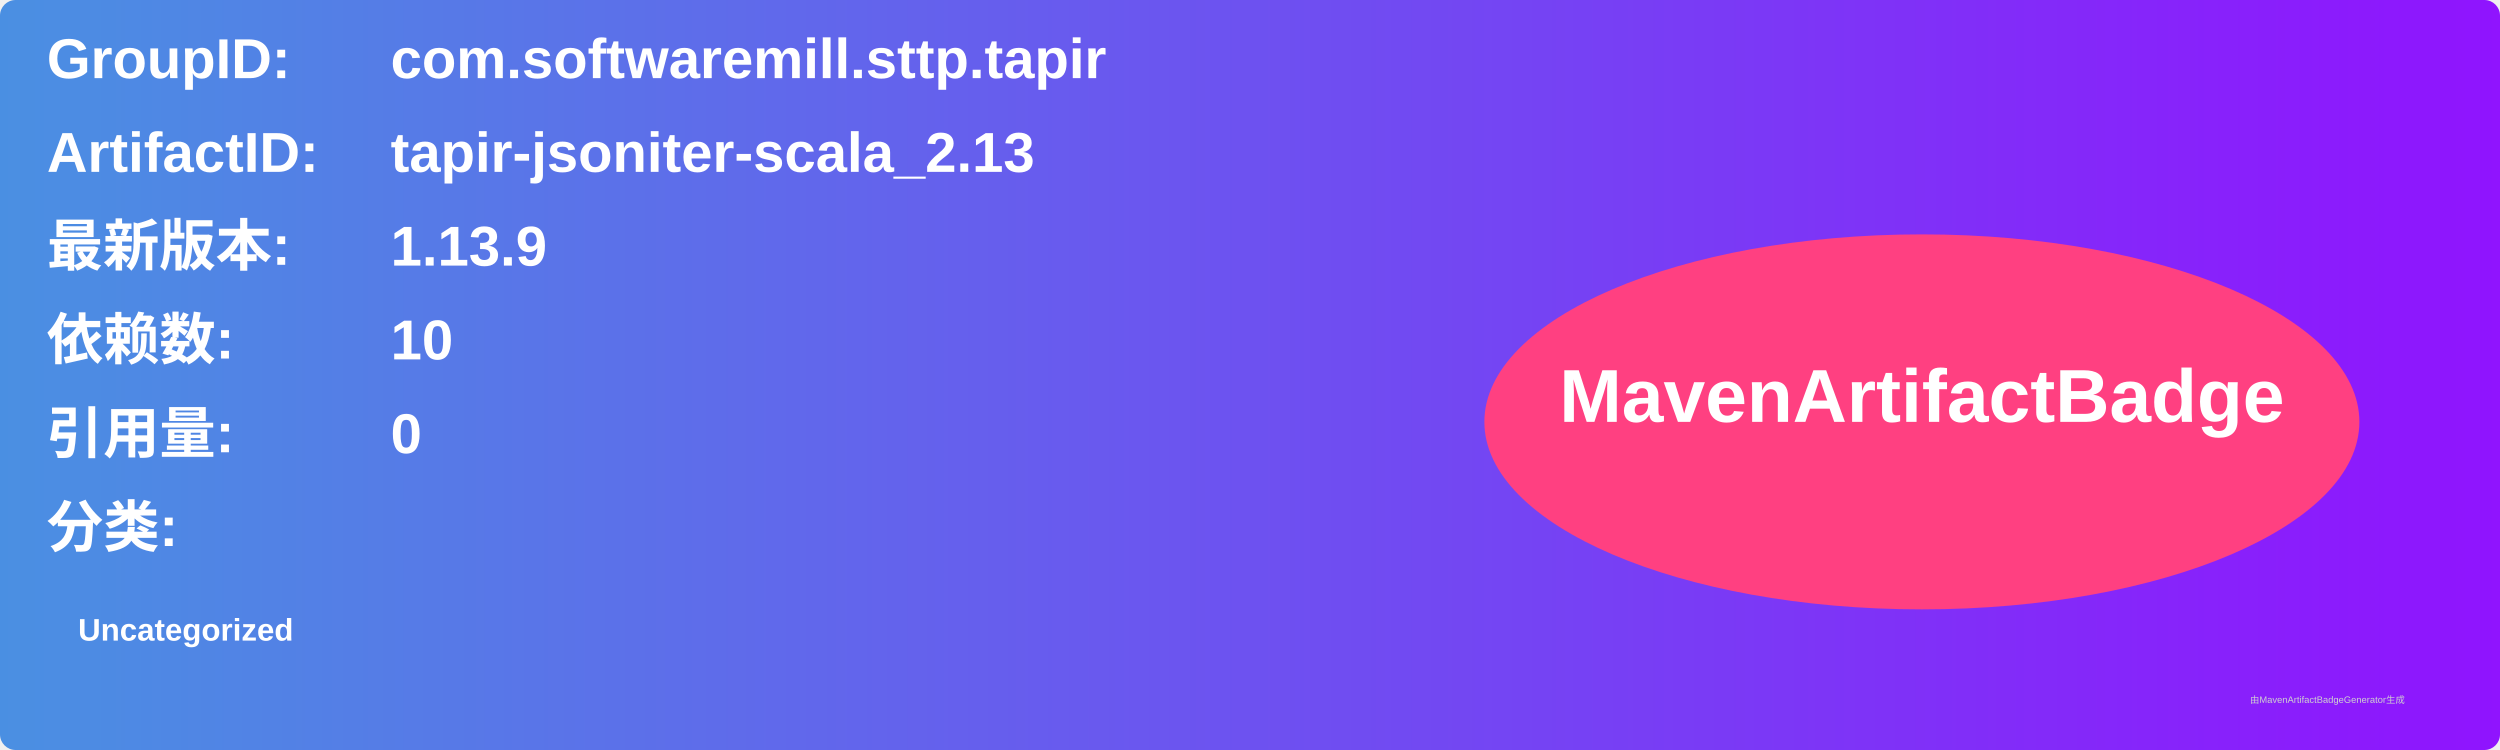
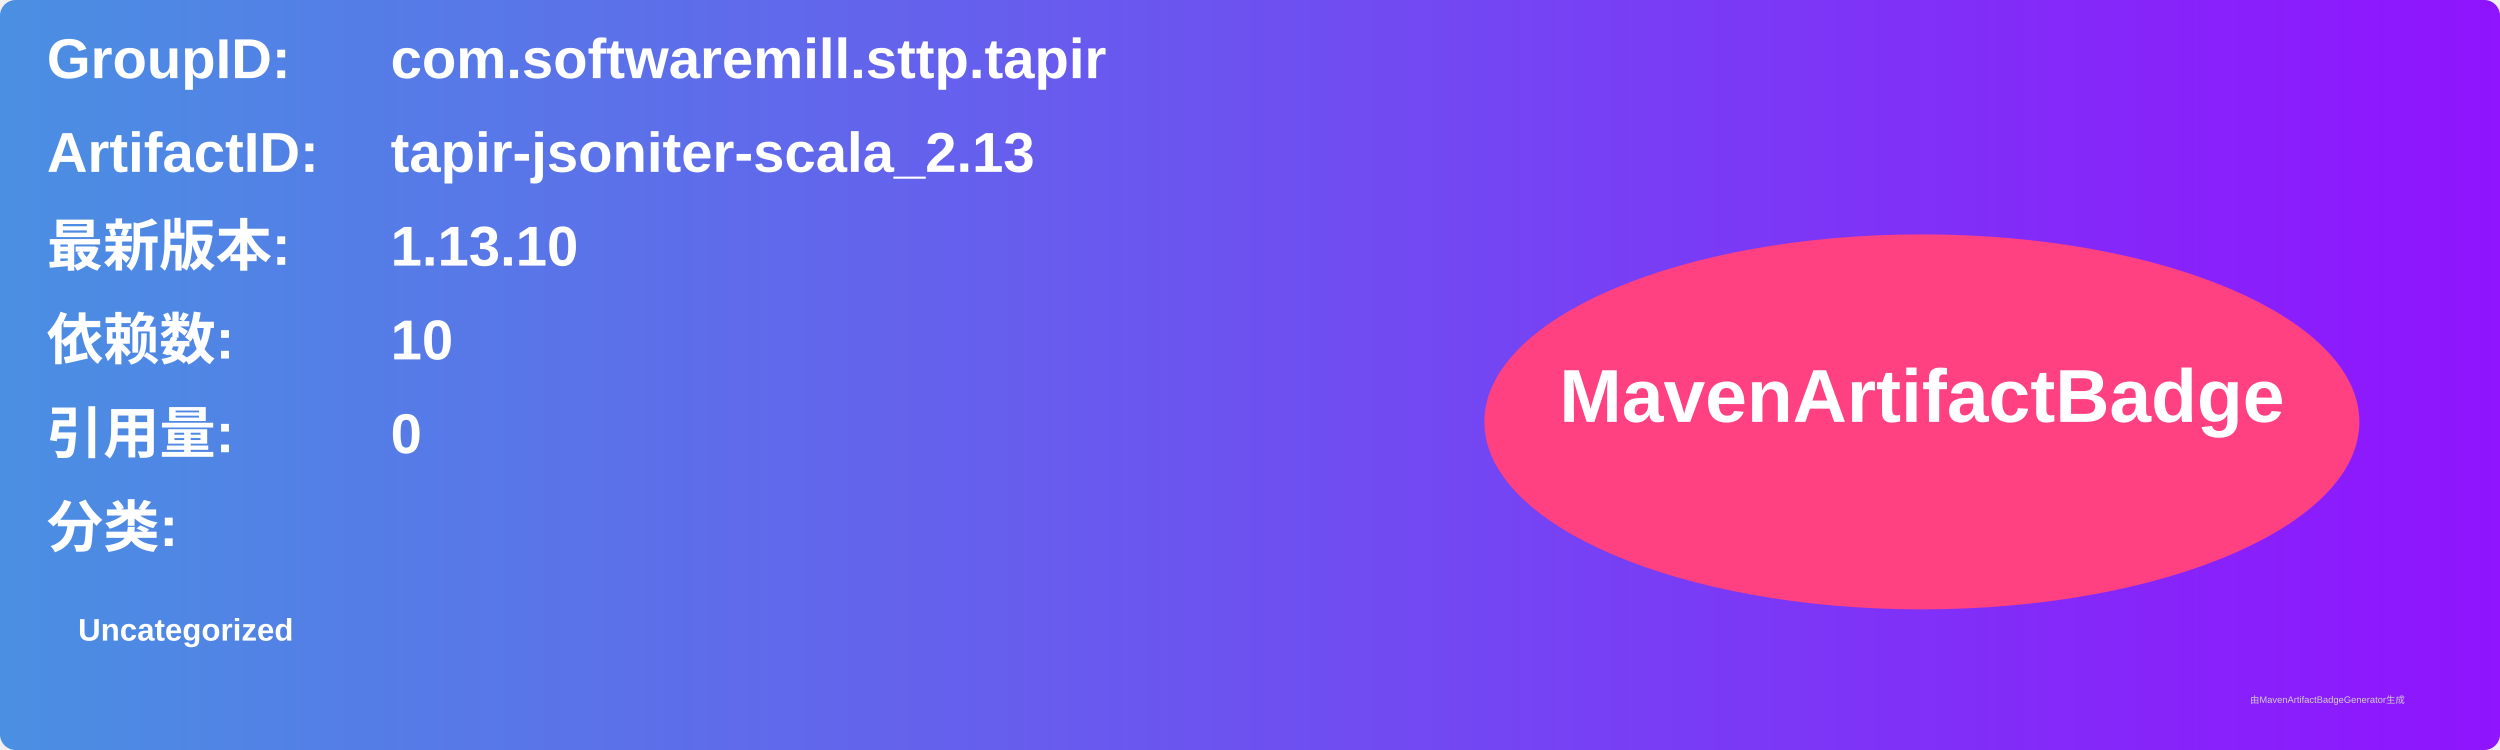
<svg xmlns="http://www.w3.org/2000/svg" width="800" height="240" viewBox="0 0 800 240">
  <linearGradient id="grad" x1="0%" y1="0%" x2="100%" y2="0%">
    <stop offset="0%" stop-color="#4a90e2" />
    <stop offset="100%" stop-color="#9013fe" />
  </linearGradient>
  <rect width="100%" height="100%" rx="5" ry="5" fill="url(#grad)" />
  <g transform="translate(15, 15)">
    <text x="0" y="10" font-family="Arial" font-size="18" fill="white" font-weight="bold" width="260">GroupID:</text>
    <text x="110" y="10" font-family="Arial" font-size="18" fill="white" font-weight="bold" width="460">com.softwaremill.sttp.tapir</text>
    <text x="0" y="40" font-family="Arial" font-size="18" fill="white" font-weight="bold" width="260">ArtifactID:</text>
    <text x="110" y="40" font-family="Arial" font-size="18" fill="white" font-weight="bold" width="460">tapir-jsoniter-scala_2.13</text>
    <text x="0" y="70" font-family="Arial" font-size="18" fill="white" font-weight="bold">最新版本:</text>
    <text x="110" y="70" font-family="Arial" font-size="18" fill="white" font-weight="bold">
-       <tspan font-weight="bold">1.13.9</tspan>
+       <tspan font-weight="bold">1.13.10</tspan>
    </text>
    <text x="0" y="100" font-family="Arial" font-size="18" fill="white" font-weight="bold">依赖数: </text>
    <text x="110" y="100" font-family="Arial" font-size="18" fill="white">
      <tspan font-weight="bold">10</tspan>
    </text>
    <text x="0" y="130" font-family="Arial" font-size="18" fill="white" font-weight="bold">引用量: </text>
    <text x="110" y="130" font-family="Arial" font-size="18" fill="white">
      <tspan font-weight="bold">0</tspan>
    </text>
    <text x="0" y="160" font-family="Arial" font-size="18" fill="white" font-weight="bold">分类:</text>
    <text x="10" y="190" font-family="Arial" font-size="10" fill="white">
      <tspan font-weight="bold">Uncategorized</tspan>
    </text>
    <ellipse cx="600" cy="120" rx="140" ry="60" fill="#ff4081" />
    <text x="600" y="120" text-anchor="middle" font-family="Arial" font-size="24" fill="white" font-weight="bold">MavenArtifactBadge</text>
  </g>
  <text x="720" y="225" font-family="Arial" font-size="3" fill="#d0d0d0">由MavenArtifactBadgeGenerator生成</text>
</svg>
